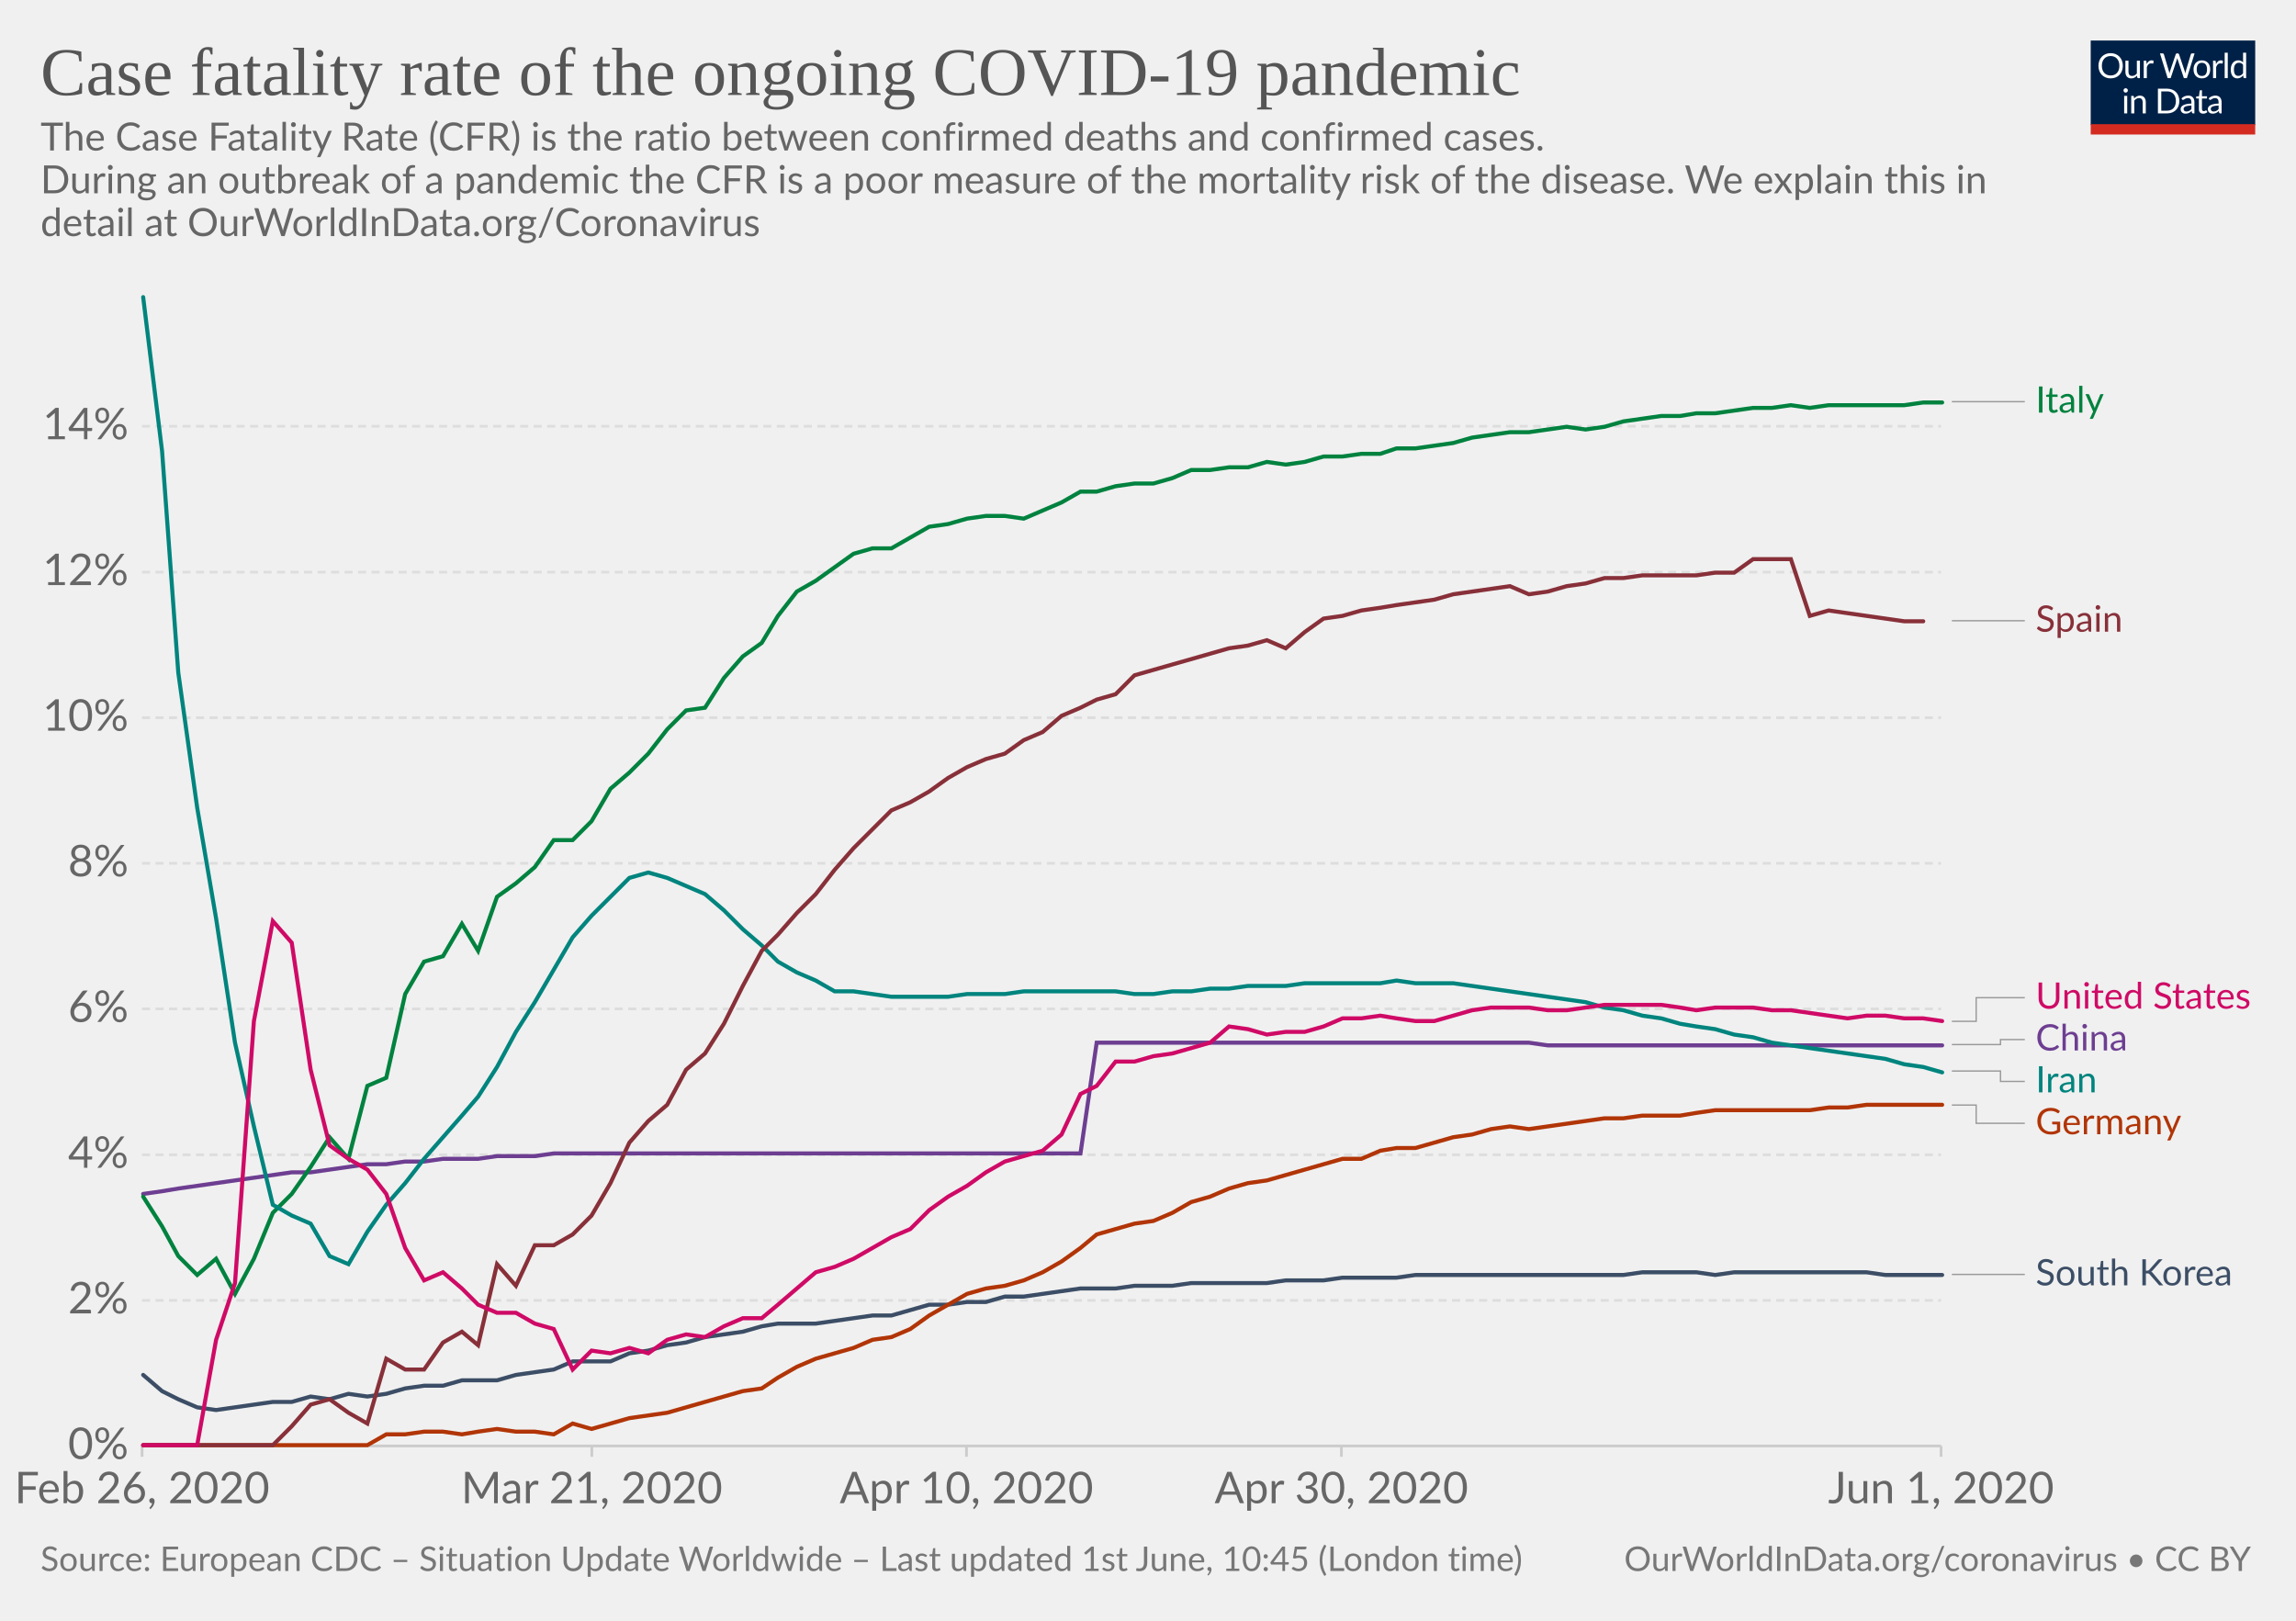
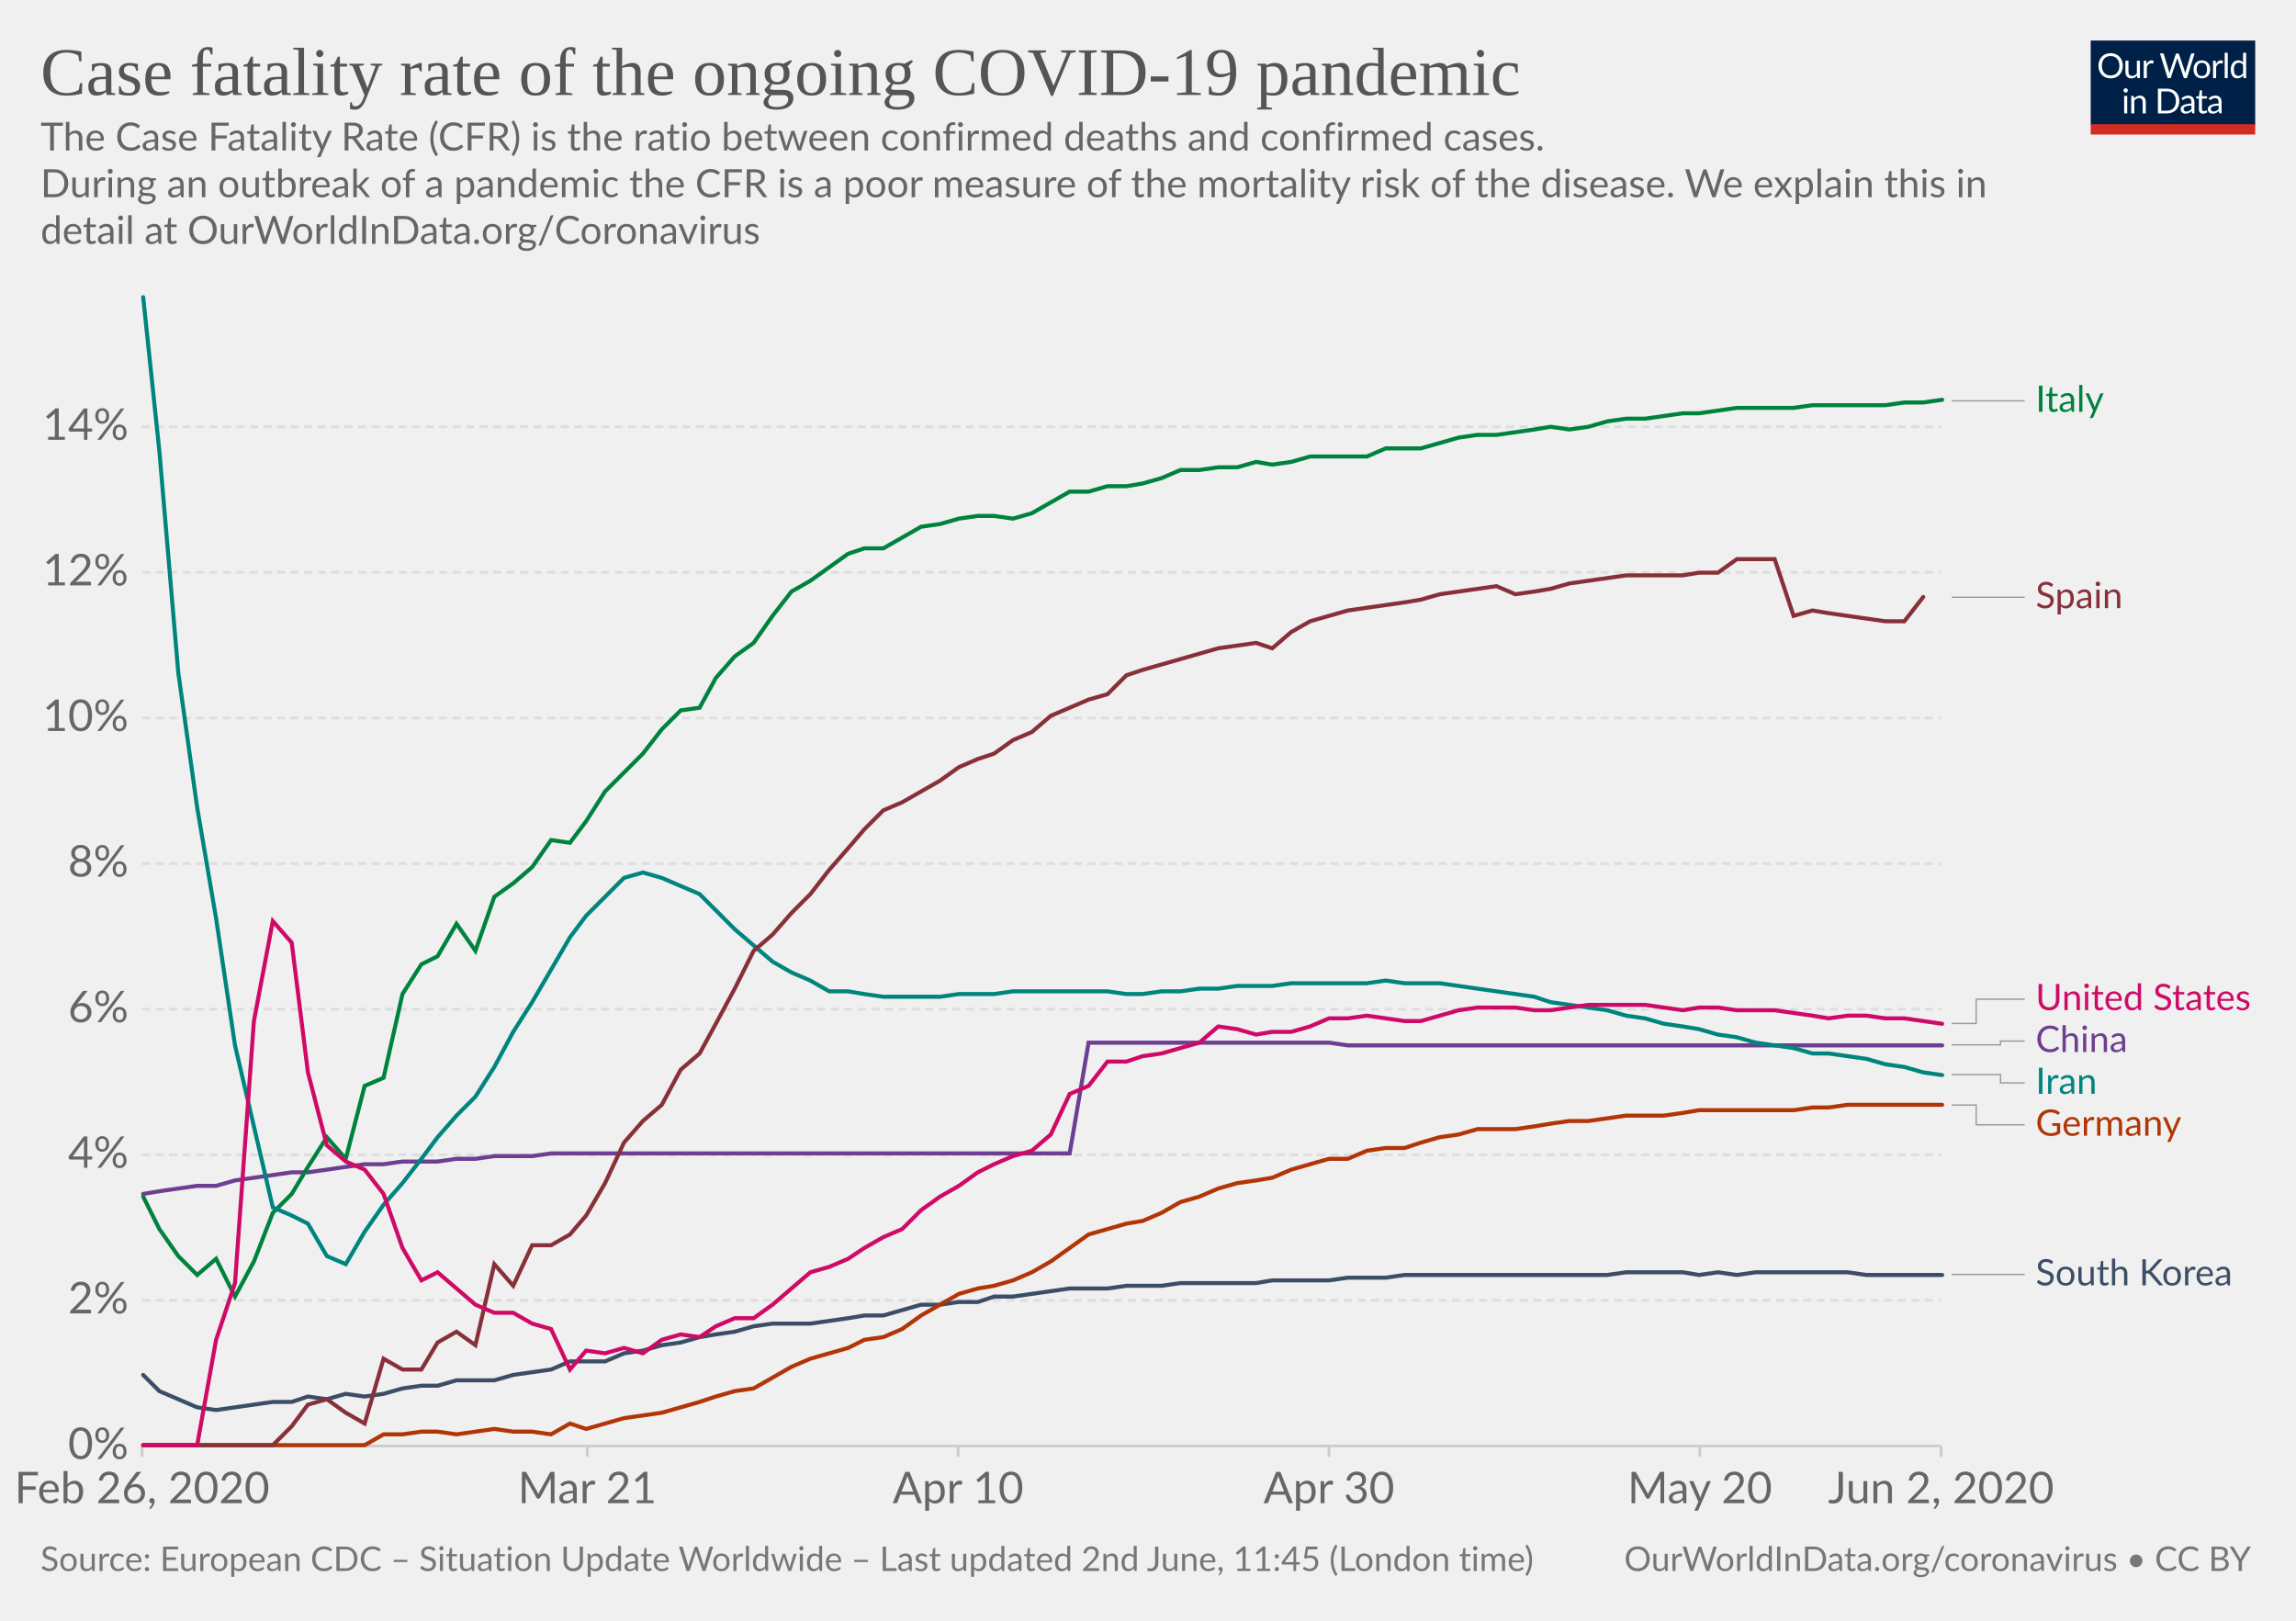
<svg xmlns="http://www.w3.org/2000/svg" version="1.1" style="background-color:#fff;-webkit-font-smoothing:antialiased" width="850" height="600" viewBox="0 0 850 600" font-family="Lato,'Helvetica Neue',Helvetica,Arial,sans-serif" font-size="18" text-rendering="optimizeLegibility">
  <g class="HeaderView">
    <g transform="matrix(.29 0 0 .29 774 15)">
      <svg width="210" height="120" viewBox="0 0 210 120" fill="none">
        <g clip-path="url(#clip0)">
          <path d="M0 0h210v107.89H0V0z" fill="#002147" />
          <path d="M40.98 32.25c0 2.36-.38 4.53-1.12 6.51a14.26 14.26 0 01-8.1 8.4c-1.9.78-4.02 1.17-6.34 1.17-2.31 0-4.42-.39-6.33-1.17a14.31 14.31 0 01-8.08-8.4 18.29 18.29 0 01-1.12-6.51c0-2.36.38-4.53 1.12-6.5.75-1.97 1.8-3.67 3.17-5.1 1.37-1.43 3-2.55 4.9-3.34 1.92-.8 4.03-1.19 6.34-1.19 2.32 0 4.43.4 6.34 1.19 1.92.8 3.56 1.9 4.93 3.34a14.87 14.87 0 013.17 5.1 18.1 18.1 0 011.12 6.5zm-4.38 0c0-1.94-.26-3.68-.8-5.22a10.91 10.91 0 00-2.24-3.89 9.68 9.68 0 00-3.52-2.46 11.95 11.95 0 00-4.62-.86c-1.68 0-3.21.28-4.6.86a9.88 9.88 0 00-3.54 2.46 10.91 10.91 0 00-2.24 3.9c-.53 1.53-.8 3.27-.8 5.2 0 1.94.27 3.68.8 5.22a11.17 11.17 0 002.24 3.9 10.01 10.01 0 003.55 2.44c1.38.56 2.9.83 4.6.83 1.7 0 3.24-.27 4.61-.83a9.8 9.8 0 003.52-2.44 11.17 11.17 0 002.25-3.9c.53-1.54.8-3.28.8-5.21zm26.22-6.54V48H60.5c-.56 0-.9-.27-1.05-.81l-.31-2.4a12.45 12.45 0 01-3.26 2.6c-1.2.64-2.58.96-4.13.96-1.22 0-2.3-.2-3.24-.6a6.52 6.52 0 01-2.33-1.7 7.37 7.37 0 01-1.43-2.67c-.3-1.04-.46-2.2-.46-3.45V25.7h3.91v14.22c0 1.68.38 2.99 1.15 3.91.77.93 1.96 1.39 3.54 1.39 1.16 0 2.24-.27 3.23-.82a10.42 10.42 0 002.8-2.28V25.7h3.91zm8.61 4.47a9.94 9.94 0 012.6-3.56 5.64 5.64 0 013.76-1.3c.47 0 .92.05 1.34.15.44.1.83.27 1.17.49L80 28.88c-.09.37-.3.55-.66.55-.2 0-.5-.04-.9-.13a6.21 6.21 0 00-3.24.18c-.54.2-1.03.5-1.47.92-.42.4-.81.9-1.17 1.5-.33.58-.64 1.26-.92 2.02V48h-3.94V25.71h2.25c.42 0 .72.08.88.25.16.16.27.44.33.83l.26 3.39zm61.16-13.7L122.75 48h-3.82l-7.99-24.05a21.95 21.95 0 01-.42-1.58 38.36 38.36 0 01-.44 1.58L102.05 48h-3.83L88.4 16.47h3.54c.38 0 .7.1.95.29.26.2.43.43.5.73l6.52 21.9c.1.4.2.83.28 1.28.1.46.2.94.29 1.46l.3-1.46c.12-.47.25-.9.38-1.27l7.41-21.91c.1-.25.26-.48.51-.69.27-.22.58-.33.95-.33h1.23c.38 0 .69.1.92.29.24.2.41.43.53.73l7.4 21.9a28.4 28.4 0 01.68 2.62 29.52 29.52 0 01.52-2.61l6.54-21.91c.07-.27.23-.5.48-.7.27-.21.58-.32.95-.32h3.32zm9.35 8.88c1.63 0 3.1.27 4.4.82a9.43 9.43 0 015.46 5.94c.5 1.4.74 2.98.74 4.73 0 1.76-.25 3.34-.74 4.75a9.43 9.43 0 01-5.46 5.92c-1.3.52-2.77.79-4.4.79-1.64 0-3.12-.27-4.44-.8a9.42 9.42 0 01-3.35-2.3c-.92-1-1.63-2.2-2.13-3.61-.49-1.41-.73-3-.73-4.75s.24-3.33.73-4.73c.5-1.43 1.2-2.64 2.13-3.63.93-1 2.04-1.77 3.35-2.31 1.32-.55 2.8-.82 4.44-.82zm0 19.89c2.2 0 3.84-.73 4.93-2.2 1.08-1.48 1.63-3.54 1.63-6.18 0-2.66-.55-4.72-1.63-6.2-1.09-1.49-2.73-2.23-4.93-2.23-1.12 0-2.09.2-2.93.57-.82.39-1.5.94-2.06 1.65-.55.72-.96 1.61-1.24 2.67-.26 1.04-.4 2.22-.4 3.54 0 2.64.55 4.7 1.64 6.18 1.1 1.47 2.76 2.2 4.99 2.2zm17.97-15.07a9.94 9.94 0 012.6-3.56 5.64 5.64 0 013.76-1.3c.47 0 .91.05 1.34.15.44.1.83.27 1.16.49l-.28 2.92c-.09.37-.31.55-.66.55-.2 0-.5-.04-.9-.13a6.2 6.2 0 00-3.24.18c-.54.2-1.03.5-1.47.92-.43.4-.82.9-1.17 1.5a13.1 13.1 0 00-.92 2.02V48h-3.94V25.71h2.24c.43 0 .72.08.88.25.17.16.28.44.33.83l.27 3.39zm15.04-14.59V48h-3.92V15.6h3.92zm19.55 15.43a6.22 6.22 0 00-2.38-2.05 6.7 6.7 0 00-2.86-.6c-2.07 0-3.66.75-4.77 2.23-1.12 1.48-1.68 3.6-1.68 6.33 0 1.46.13 2.7.38 3.74a7.29 7.29 0 001.1 2.56 4.35 4.35 0 001.78 1.45c.7.3 1.5.46 2.4.46 1.29 0 2.41-.3 3.36-.88a9.6 9.6 0 002.67-2.49V31.02zm3.91-15.43V48h-2.33c-.56 0-.9-.27-1.06-.81l-.35-2.71a12.13 12.13 0 01-3.25 2.77 8.28 8.28 0 01-4.23 1.06 7.31 7.31 0 01-6.14-2.9c-.73-.96-1.3-2.15-1.69-3.57a18.35 18.35 0 01.07-9.48 11.29 11.29 0 011.89-3.7 8.7 8.7 0 017.06-3.34 7.96 7.96 0 016.12 2.62V15.59h3.91zM46.61 70.71V93H42.7V70.71h3.91zm.84-7c0 .39-.08.75-.24 1.09-.15.32-.35.61-.62.88-.25.25-.55.44-.9.59a2.67 2.67 0 01-2.16 0 2.9 2.9 0 01-1.45-1.47 2.67 2.67 0 010-2.16c.15-.35.35-.65.6-.9.25-.27.53-.47.85-.62a2.67 2.67 0 012.16 0c.35.15.65.35.9.62.27.25.47.55.62.9.16.34.24.7.24 1.08zm7.97 10.24c.49-.54 1-1.04 1.54-1.48a9.85 9.85 0 013.66-1.84 8.96 8.96 0 015.43.35c.94.4 1.72.97 2.33 1.71.63.74 1.11 1.62 1.43 2.67.32 1.04.49 2.19.49 3.45V93h-3.94V78.81c0-1.69-.4-3-1.17-3.92-.76-.93-1.93-1.4-3.5-1.4-1.15 0-2.24.27-3.25.83-1 .56-1.92 1.31-2.77 2.27V93h-3.94V70.71h2.35c.56 0 .9.28 1.04.82l.3 2.42zm57.7 3.3c0 2.36-.37 4.5-1.11 6.44a14.3 14.3 0 01-3.17 4.98c-1.37 1.37-3 2.45-4.93 3.2-1.9.76-4.02 1.13-6.33 1.13H85.8V61.47h11.77c2.31 0 4.42.39 6.33 1.15a13.8 13.8 0 018.1 8.18 17.75 17.75 0 011.12 6.45zm-4.37 0c0-1.94-.26-3.67-.8-5.2a10.94 10.94 0 00-2.23-3.87 9.57 9.57 0 00-3.53-2.42 12.23 12.23 0 00-4.61-.83h-7.5v24.62h7.5c1.7 0 3.24-.28 4.61-.84a9.7 9.7 0 003.53-2.4 10.94 10.94 0 002.24-3.87c.53-1.53.8-3.26.8-5.2zm19.8 5.72c-1.8.06-3.34.2-4.62.44-1.26.22-2.3.51-3.1.88-.8.36-1.37.8-1.74 1.3-.35.5-.53 1.05-.53 1.67 0 .58.1 1.1.3 1.52a3 3 0 00.76 1.05c.34.27.73.46 1.17.6.45.11.94.17 1.45.17a7.28 7.28 0 003.5-.81 11.95 11.95 0 002.82-2.2v-4.62zm-12.65-9.11a12.73 12.73 0 013.98-2.66c1.43-.59 3-.88 4.73-.88 1.25 0 2.36.2 3.33.61a6.81 6.81 0 013.94 4.38c.33 1.04.5 2.19.5 3.43V93h-1.74a1.8 1.8 0 01-.88-.18c-.2-.13-.36-.38-.48-.74l-.44-2.12c-.59.55-1.16 1.03-1.72 1.46a9.48 9.48 0 01-3.74 1.7c-.69.15-1.46.23-2.3.23-.87 0-1.69-.12-2.45-.35a5.34 5.34 0 01-3.34-2.93 6.64 6.64 0 01-.49-2.64c0-.88.25-1.72.73-2.53a6.33 6.33 0 012.35-2.17c1.09-.63 2.5-1.15 4.25-1.54 1.75-.41 3.89-.65 6.42-.7v-1.75c0-1.73-.37-3.03-1.12-3.91-.75-.9-1.84-1.34-3.28-1.34-.97 0-1.78.12-2.44.37-.64.23-1.2.5-1.7.81l-1.23.82c-.33.23-.67.35-1 .35-.27 0-.5-.07-.69-.2a2.1 2.1 0 01-.48-.53l-.7-1.25zm27.67 19.5c-1.76 0-3.12-.5-4.07-1.48-.94-.98-1.41-2.4-1.41-4.25V74h-2.68a.9.9 0 01-.6-.2c-.16-.14-.24-.36-.24-.66v-1.56l3.65-.46.9-6.89c.05-.22.14-.4.29-.52a.88.88 0 01.62-.22H142v7.67h6.44V74h-6.44v13.38c0 .94.22 1.63.68 2.09.45.45 1.04.68 1.76.68a3.21 3.21 0 001.85-.53l.55-.35c.16-.12.3-.18.41-.18.2 0 .4.13.55.38l1.15 1.87a7.45 7.45 0 01-2.44 1.5c-.96.35-1.94.52-2.95.52zm19.68-10.4c-1.8.07-3.34.21-4.62.45-1.26.22-2.3.51-3.1.88-.8.36-1.37.8-1.74 1.3-.35.5-.53 1.05-.53 1.67 0 .58.1 1.1.3 1.52.18.42.44.77.76 1.05.34.27.73.46 1.17.6.45.11.94.17 1.45.17a7.3 7.3 0 003.5-.81 12.04 12.04 0 002.82-2.2v-4.62zm-12.65-9.1a12.72 12.72 0 013.99-2.66c1.42-.59 3-.88 4.72-.88 1.25 0 2.36.2 3.33.61a6.81 6.81 0 013.94 4.38c.33 1.04.5 2.19.5 3.43V93h-1.74a1.8 1.8 0 01-.88-.18c-.2-.13-.36-.38-.48-.74l-.44-2.12c-.59.55-1.16 1.03-1.72 1.46a9.48 9.48 0 01-3.74 1.7c-.69.15-1.46.23-2.3.23-.87 0-1.69-.12-2.45-.35a5.33 5.33 0 01-3.34-2.93 6.62 6.62 0 01-.49-2.64c0-.88.25-1.72.73-2.53a6.33 6.33 0 012.35-2.17c1.09-.63 2.5-1.15 4.25-1.54 1.74-.41 3.89-.65 6.42-.7v-1.75c0-1.73-.37-3.03-1.12-3.91-.75-.9-1.84-1.34-3.28-1.34-.97 0-1.78.12-2.44.37-.64.23-1.2.5-1.7.81-.46.3-.87.57-1.22.82-.34.23-.68.35-1.02.35-.26 0-.49-.07-.68-.2-.19-.14-.35-.32-.48-.53l-.7-1.25z" fill="#fff" />
          <path fill="#D42B21" d="M0 106.79h210V120H0z" />
        </g>
        <defs>
          <clipPath id="clip0">
            <path fill="#fff" d="M0 0h210v120H0z" />
          </clipPath>
        </defs>
      </svg>
    </g>
    <a href="https://ourworldindata.org/grapher/case-fatality-rate-covid-19" target="_blank" font-family="&quot;Playfair Display&quot;,Georgia,&quot;Times New Roman&quot;,serif">
      <text font-size="25.2" x="15" y="35.2" fill="#555">
        <tspan x="15" y="35.16">Case fatality rate of the ongoing COVID-19 pandemic</tspan>
      </text>
    </a>
    <text font-size="14.4" x="15" y="55.7" fill="#666">
      <tspan x="15" y="55.72">The Case Fatality Rate (CFR) is the ratio between confirmed deaths and confirmed cases.</tspan>
-       <tspan x="15" y="71.56"> During an outbreak of a pandemic the CFR is a poor measure of the mortality risk of the disease. We explain this in</tspan>
-       <tspan x="15" y="87.4">detail at OurWorldInData.org/Coronavirus</tspan>
+       <tspan x="15" y="73"> During an outbreak of a pandemic the CFR is a poor measure of the mortality risk of the disease. We explain this in</tspan>
+       <tspan x="15" y="90.28">detail at OurWorldInData.org/Coronavirus</tspan>
    </text>
  </g>
  <g class="LineChart">
    <defs>
      <clipPath id="a">
-         <path d="M42.56 0h830v893.8h-830z" />
+         <path d="M42.56 0h830v893.4h-830z" />
      </clipPath>
    </defs>
    <g class="AxisBoxView">
      <g class="HorizontalAxis">
-         <path stroke="#ccc" d="M52.6 535.3v4M219.1 535.3v4M357.8 535.3v4M496.6 535.3v4M718.6 535.3v4" />
+         <path stroke="#ccc" d="M52.6 535.3v4M217.4 535.3v4M354.7 535.3v4M492 535.3v4M629.3 535.3v4M718.6 535.3v4" />
        <text x="52.6" y="556.5" fill="#666" text-anchor="middle" font-size="16.2">Feb 26, 2020</text>
-         <text x="219.1" y="556.5" fill="#666" text-anchor="middle" font-size="16.2">Mar 21, 2020</text>
-         <text x="357.8" y="556.5" fill="#666" text-anchor="middle" font-size="16.2">Apr 10, 2020</text>
-         <text x="496.6" y="556.5" fill="#666" text-anchor="middle" font-size="16.2">Apr 30, 2020</text>
-         <text x="718.6" y="556.5" fill="#666" text-anchor="middle" font-size="16.2">Jun 1, 2020</text>
+         <text x="217.4" y="556.5" fill="#666" text-anchor="middle" font-size="16.2">Mar 21</text>
+         <text x="354.7" y="556.5" fill="#666" text-anchor="middle" font-size="16.2">Apr 10</text>
+         <text x="492" y="556.5" fill="#666" text-anchor="middle" font-size="16.2">Apr 30</text>
+         <text x="629.3" y="556.5" fill="#666" text-anchor="middle" font-size="16.2">May 20</text>
+         <text x="718.6" y="556.5" fill="#666" text-anchor="middle" font-size="16.2">Jun 2, 2020</text>
      </g>
      <g class="VerticalAxis" fill="#666" dominant-baseline="middle" text-anchor="end" font-size="16.2">
        <text x="47.56" y="535.3">0%</text>
        <text x="47.56" y="481.4">2%</text>
        <text x="47.56" y="427.5">4%</text>
-         <text x="47.56" y="373.5">6%</text>
-         <text x="47.56" y="319.6">8%</text>
-         <text x="47.56" y="265.7">10%</text>
-         <text x="47.56" y="211.8">12%</text>
-         <text x="47.56" y="157.8">14%</text>
+         <text x="47.56" y="373.6">6%</text>
+         <text x="47.56" y="319.7">8%</text>
+         <text x="47.56" y="265.8">10%</text>
+         <text x="47.56" y="211.9">12%</text>
+         <text x="47.56" y="158">14%</text>
      </g>
      <g class="AxisGridLines">
        <path stroke="#ccc" d="M52.56 535.3H718.6" />
-         <path stroke="#ddd" stroke-dasharray="3,2" d="M52.56 481.4H718.6M52.56 427.5H718.6M52.56 373.5H718.6M52.56 319.6H718.6M52.56 265.7H718.6M52.56 211.8H718.6M52.56 157.8H718.6" />
+         <path stroke="#ddd" stroke-dasharray="3,2" d="M52.56 481.4H718.6M52.56 427.5H718.6M52.56 373.6H718.6M52.56 319.7H718.6M52.56 265.8H718.6M52.56 211.9H718.6M52.56 158H718.6" />
      </g>
    </g>
    <g clip-path="url(#a)">
      <g class="HeightedLegend" cursor="pointer">
        <g class="legendMark">
          <g class="indicator">
-             <path d="M722.6 148.7h13.5v0h13.5" stroke="#999" stroke-width=".5" fill="none" />
+             <path d="M722.6 148.4h13.5v0h13.5" stroke="#999" stroke-width=".5" fill="none" />
          </g>
-           <text font-size="13.5" x="753.6" y="152.8" fill="#00823F">
-             <tspan x="753.6" y="152.75">Italy</tspan>
+           <text font-size="13.5" x="753.6" y="152.5" fill="#00823F">
+             <tspan x="753.6" y="152.45">Italy</tspan>
          </text>
        </g>
        <g class="legendMark">
          <g class="indicator">
-             <path d="M722.6 229.8h13.5v0h13.5" stroke="#999" stroke-width=".5" fill="none" />
+             <path d="M722.6 221.1h13.5v0h13.5" stroke="#999" stroke-width=".5" fill="none" />
          </g>
-           <text font-size="13.5" x="753.6" y="233.9" fill="#883039">
-             <tspan x="753.6" y="233.85">Spain</tspan>
+           <text font-size="13.5" x="753.6" y="225.2" fill="#883039">
+             <tspan x="753.6" y="225.15">Spain</tspan>
          </text>
        </g>
        <g class="legendMark">
          <g class="indicator">
-             <path d="M722.6 378.1h9v-8.75h18" stroke="#999" stroke-width=".5" fill="none" />
+             <path d="M722.6 378.9h9v-9h18" stroke="#999" stroke-width=".5" fill="none" />
          </g>
-           <text font-size="13.5" x="753.6" y="373.4" fill="#CF0A66">
-             <tspan x="753.6" y="373.4">United States</tspan>
+           <text font-size="13.5" x="753.6" y="374" fill="#CF0A66">
+             <tspan x="753.6" y="373.95">United States</tspan>
          </text>
        </g>
        <g class="legendMark">
          <g class="indicator">
-             <path d="M722.6 386.7h18v-1.85h9" stroke="#999" stroke-width=".5" fill="none" />
+             <path d="M722.6 386.8h18v-1.4h9" stroke="#999" stroke-width=".5" fill="none" />
          </g>
-           <text font-size="13.5" x="753.6" y="388.9" fill="#6D3E91">
-             <tspan x="753.6" y="388.9">China</tspan>
+           <text font-size="13.5" x="753.6" y="389.5" fill="#6D3E91">
+             <tspan x="753.6" y="389.45">China</tspan>
          </text>
        </g>
        <g class="legendMark">
          <g class="indicator">
-             <path d="M722.6 396.5h18v3.85h9" stroke="#999" stroke-width=".5" fill="none" />
+             <path d="M722.6 397.8h18v3.1h9" stroke="#999" stroke-width=".5" fill="none" />
          </g>
-           <text font-size="13.5" x="753.6" y="404.4" fill="#00847E">
-             <tspan x="753.6" y="404.4">Iran</tspan>
+           <text font-size="13.5" x="753.6" y="405" fill="#00847E">
+             <tspan x="753.6" y="404.95">Iran</tspan>
          </text>
        </g>
        <g class="legendMark">
          <g class="indicator">
-             <path d="M722.6 409.1h9v6.75h18" stroke="#999" stroke-width=".5" fill="none" />
+             <path d="M722.6 409.1h9v7.3h18" stroke="#999" stroke-width=".5" fill="none" />
          </g>
-           <text font-size="13.5" x="753.6" y="419.9" fill="#B13507">
-             <tspan x="753.6" y="419.9">Germany</tspan>
+           <text font-size="13.5" x="753.6" y="420.5" fill="#B13507">
+             <tspan x="753.6" y="420.45">Germany</tspan>
          </text>
        </g>
        <g class="legendMark">
          <g class="indicator">
            <path d="M722.6 471.8h13.5v0h13.5" stroke="#999" stroke-width=".5" fill="none" />
          </g>
          <text font-size="13.5" x="753.6" y="475.9" fill="#3C4E66">
            <tspan x="753.6" y="475.85">South Korea</tspan>
          </text>
        </g>
      </g>
      <g class="Lines">
        <g class="key-China_0">
-           <path stroke="#6D3E91" stroke-linecap="round" d="M53 442l7-1 6-1 7-1 7-1 7-1 7-1 7-1 7-1h7l7-1 7-1 7-1h7l7-1h7l7-1h13l7-1h14l7-1h195l6-41h160l7 1h146" fill="none" stroke-width="1.5" />
+           <path stroke="#6D3E91" stroke-linecap="round" d="M53 442l6-1 7-1 7-1h7l7-2 7-1 7-1 7-1h6l7-1 7-1 7-1h7l7-1h13l7-1h7l7-1h14l7-1h192l7-41h89l7 1h220" fill="none" stroke-width="1.5" />
        </g>
        <g class="key-Italy_0">
-           <path stroke="#00823F" stroke-linecap="round" d="M53 443l7 11 6 11 7 7 7-6 7 13 7-13 7-17 7-7 7-10 7-11 7 8 7-27 7-3 7-31 7-12 7-2 7-12 6 10 7-20 7-5 7-6 7-10h7l7-7 7-12 7-6 7-7 7-9 7-7 7-1 7-11 7-8 7-5 6-10 7-9 7-4 7-5 7-5 7-2h7l7-4 7-4 7-1 7-2 7-1h7l7 1 7-3 7-3 7-4h6l7-2 7-1h7l7-2 7-3h7l7-1h7l7-2 7 1 7-1 7-2h7l7-1h7l6-2h7l7-1 7-1 7-2 7-1 7-1h7l7-1 7-1 7 1 7-1 7-2 7-1 7-1h7l6-1h7l7-1 7-1h7l7-1 7 1 7-1h28l7-1h7" fill="none" stroke-width="1.5" />
+           <path stroke="#00823F" stroke-linecap="round" d="M53 443l6 12 7 10 7 7 7-6 7 14 7-13 7-18 7-7 6-10 7-11 7 8 7-27 7-3 7-31 7-11 6-3 7-12 7 10 7-20 7-5 7-6 7-10 7 1 6-8 7-11 7-7 7-7 7-9 7-7 7-1 6-11 7-8 7-5 7-10 7-9 7-4 7-5 7-5 6-2h7l7-4 7-4 7-1 7-2 7-1h6l7 1 7-2 7-4 7-4h7l7-2h7l6-1 7-2 7-3h7l7-1h7l7-2 6 1 7-1 7-2h21l7-3h13l7-2 7-2 7-1h7l7-1 7-1 6-1 7 1 7-1 7-2 7-1h7l7-1 7-1h6l7-1 7-1h21l7-1h27l7-1h7l7-1" fill="none" stroke-width="1.5" />
        </g>
        <g class="key-South-Korea_0">
-           <path stroke="#3C4E66" stroke-linecap="round" d="M53 509l7 6 6 3 7 3 7 1 7-1 7-1 7-1h7l7-2 7 1 7-2 7 1 7-1 7-2 7-1h7l7-2h13l7-2 7-1 7-1 7-3h14l7-3 7-1 7-2 7-1 7-2 7-1 7-1 7-2 6-1h14l7-1 7-1 7-1h7l7-2 7-2h7l7-1h7l7-2h7l7-1 7-1 7-1h13l7-1h14l7-1h28l7-1h14l7-1h20l7-1h77l7-1h20l7 1 7-1h49l7 1h21" fill="none" stroke-width="1.5" />
+           <path stroke="#3C4E66" stroke-linecap="round" d="M53 509l6 6 7 3 7 3 7 1 7-1 7-1 7-1h7l6-2 7 1 7-2 7 1 7-1 7-2 7-1h6l7-2h14l7-2 7-1 7-1 7-3h13l7-3 7-1 7-2 7-1 7-2 6-1 7-1 7-2 7-1h14l7-1 7-1 6-1h7l7-2 7-2h7l7-1h7l6-2h7l7-1 7-1 7-1h14l7-1h13l7-1h28l6-1h21l7-1h14l7-1h75l7-1h21l6 1 7-1 7 1 7-1h34l7 1h28" fill="none" stroke-width="1.5" />
        </g>
        <g class="key-Iran_0">
-           <path stroke="#00847E" stroke-linecap="round" d="M53 110l7 57 6 82 7 50 7 41 7 46 7 31 7 29 7 4 7 3 7 12 7 3 7-12 7-10 7-8 7-9 7-8 7-8 6-7 7-11 7-13 7-11 7-12 7-12 7-8 7-7 7-7 7-2 7 2 7 3 7 3 7 6 7 7 7 6 6 6 7 4 7 3 7 4h7l7 1 7 1h21l7-1h14l7-1h34l7 1h7l7-1h7l7-1h7l7-1h14l7-1h28l6-1 7 1h14l7 1 7 1 7 1 7 1 7 1 7 1 7 1 7 2 7 1 7 2 7 1 7 2 6 1 7 1 7 2 7 1 7 2 7 1 7 1 7 1 7 1 7 1 7 1 7 2 7 1 7 2" fill="none" stroke-width="1.5" />
+           <path stroke="#00847E" stroke-linecap="round" d="M53 110l6 57 7 82 7 50 7 41 7 47 7 30 7 30 7 3 6 3 7 12 7 3 7-12 7-10 7-8 7-9 6-8 7-8 7-7 7-11 7-13 7-11 7-12 7-12 6-8 7-7 7-7 7-2 7 2 7 3 7 3 6 6 7 7 7 6 7 6 7 4 7 3 7 4h7l6 1 7 1h21l7-1h13l7-1h35l7 1h6l7-1h7l7-1h7l7-1h13l7-1h28l7-1 7 1h13l7 1 7 1 7 1 7 1 7 1 6 2 7 1 7 1 7 1 7 2 7 1 7 2 7 1 6 1 7 2 7 1 7 2 7 1 7 1 7 2h6l7 1 7 1 7 2 7 1 7 2 7 1" fill="none" stroke-width="1.5" />
        </g>
        <g class="key-Germany_0">
-           <path stroke="#B13507" stroke-linecap="round" d="M53 535h83l7-4h7l7-1h7l7 1 6-1 7-1 7 1h7l7 1 7-4 7 2 7-2 7-2 7-1 7-1 7-2 7-2 7-2 7-2 7-1 6-4 7-4 7-3 7-2 7-2 7-3 7-1 7-3 7-5 7-4 7-4 7-2 7-1 7-2 7-3 7-4 7-5 6-5 7-2 7-2 7-1 7-3 7-4 7-2 7-3 7-2 7-1 7-2 7-2 7-2 7-2h7l7-3 6-1h7l7-2 7-2 7-1 7-2 7-1 7 1 7-1 7-1 7-1 7-1h7l7-1h14l6-1 7-1h35l7-1h7l7-1h28" fill="none" stroke-width="1.5" />
+           <path stroke="#B13507" stroke-linecap="round" d="M53 535h82l7-4h7l7-1h6l7 1 7-1 7-1 7 1h7l7 1 7-4 6 2 7-2 7-2 7-1 7-1 7-2 7-2 6-2 7-2 7-1 7-4 7-4 7-3 7-2 7-2 6-3 7-1 7-3 7-5 7-4 7-4 7-2 6-1 7-2 7-3 7-4 7-5 7-5 7-2 7-2 6-1 7-3 7-4 7-2 7-3 7-2 7-1 6-1 7-3 7-2 7-2h7l7-3 7-1h7l6-2 7-2 7-1 7-2h14l7-1 6-1 7-1h7l7-1 7-1h14l7-1 6-1h35l7-1h6l7-1h35" fill="none" stroke-width="1.5" />
        </g>
        <g class="key-Spain_0">
-           <path stroke="#883039" stroke-linecap="round" d="M53 535h48l7-7 7-8 7-2 7 5 7 4 7-24 7 4h7l7-10 7-4 6 5 7-30 7 8 7-15h7l7-4 7-7 7-12 7-15 7-8 7-6 7-13 7-6 7-11 7-14 7-13 6-6 7-8 7-7 7-9 7-8 7-7 7-7 7-3 7-4 7-5 7-4 7-3 7-2 7-5 7-3 7-6 7-3 6-3 7-2 7-7 7-2 7-2 7-2 7-2 7-2 7-1 7-2 7 3 7-6 7-5 7-1 7-2 7-1 6-1 7-1 7-1 7-2 7-1 7-1 7-1 7 3 7-1 7-2 7-1 7-2h7l7-1h20l7-1h7l7-5h14l7 21 7-2 7 1 7 1 7 1 7 1h7" fill="none" stroke-width="1.5" />
+           <path stroke="#883039" stroke-linecap="round" d="M53 535h48l7-7 6-8 7-2 7 5 7 4 7-24 7 4h7l6-10 7-4 7 5 7-30 7 8 7-15h7l7-4 6-7 7-12 7-15 7-8 7-6 7-13 7-6 6-11 7-13 7-14 7-6 7-8 7-7 7-9 7-8 6-7 7-7 7-3 7-4 7-4 7-5 7-3 6-2 7-5 7-3 7-6 7-3 7-3 7-2 7-7 6-2 7-2 7-2 7-2 7-2 7-1 7-1 6 2 7-6 7-4 7-2 7-2 7-1 7-1 7-1 6-1 7-2 7-1 7-1 7-1 7 3 7-1 6-1 7-2 7-1 7-1 7-1h21l6-1h7l7-5h14l7 21 7-2 6 1 7 1 7 1 7 1h7l7-9" fill="none" stroke-width="1.5" />
        </g>
        <g class="key-United-States_0">
-           <path stroke="#CF0A66" stroke-linecap="round" d="M53 535h20l7-39 7-21 7-97 7-37 7 8 7 47 7 28 7 5 7 4 7 9 7 20 7 12 7-3 7 6 6 6 7 3h7l7 4 7 2 7 15 7-7 7 1 7-2 7 2 7-5 7-2 7 1 7-4 7-3h7l6-5 7-6 7-6 7-2 7-3 7-4 7-4 7-3 7-7 7-5 7-4 7-5 7-4 7-2 7-2 7-6 7-15 6-3 7-9h7l7-2 7-1 7-2 7-2 7-6 7 1 7 2 7-1h7l7-2 7-3h7l7-1 6 1 7 1h7l7-2 7-2 7-1h14l7 1h7l7-1 7-1h21l7 1 6 1 7-1h14l7 1h7l7 1 7 1 7 1 7-1h7l7 1h7l7 1" fill="none" stroke-width="1.5" />
+           <path stroke="#CF0A66" stroke-linecap="round" d="M53 535h20l7-39 7-21 7-97 7-37 7 8 6 48 7 27 7 6 7 3 7 9 7 20 7 12 6-3 7 6 7 6 7 3h7l7 4 7 2 7 15 6-7 7 1 7-2 7 2 7-5 7-2 7 1 6-4 7-3h7l7-5 7-6 7-6 7-2 7-3 6-4 7-4 7-3 7-7 7-5 7-4 7-5 6-3 7-3 7-2 7-6 7-15 7-3 7-9h7l6-2 7-1 7-2 7-2 7-6 7 1 7 2 6-1h7l7-2 7-3h7l7-1 7 1 7 1h6l7-2 7-2 7-1h14l7 1h6l7-1 7-1h21l7 1 7 1 6-1h7l7 1h14l7 1 7 1 6 1 7-1h7l7 1h7l7 1 7 1" fill="none" stroke-width="1.5" />
        </g>
      </g>
    </g>
  </g>
  <g class="SourcesFooter" fill="#777">
    <g class="clickable" fill="#777">
      <text font-size="12.6" x="15" y="581.6">
-         <tspan x="15" y="581.58">Source: European CDC – Situation Update Worldwide – Last updated 1st June, 10:45 (London time)</tspan>
+         <tspan x="15" y="581.58">Source: European CDC – Situation Update Worldwide – Last updated 2nd June, 11:45 (London time)</tspan>
      </text>
    </g>
    <text font-size="12.6" x="601.3" y="581.6">
      <tspan x="601.27" y="581.58">
        <a target="_blank" href="https://ourworldindata.org/coronavirus" fill="#777">OurWorldInData.org/coronavirus</a> • <a class="cclogo" href="http://creativecommons.org/licenses/by/4.0/deed.en_US" target="_blank" fill="#777">CC BY</a>
      </tspan>
    </text>
  </g>
</svg>
